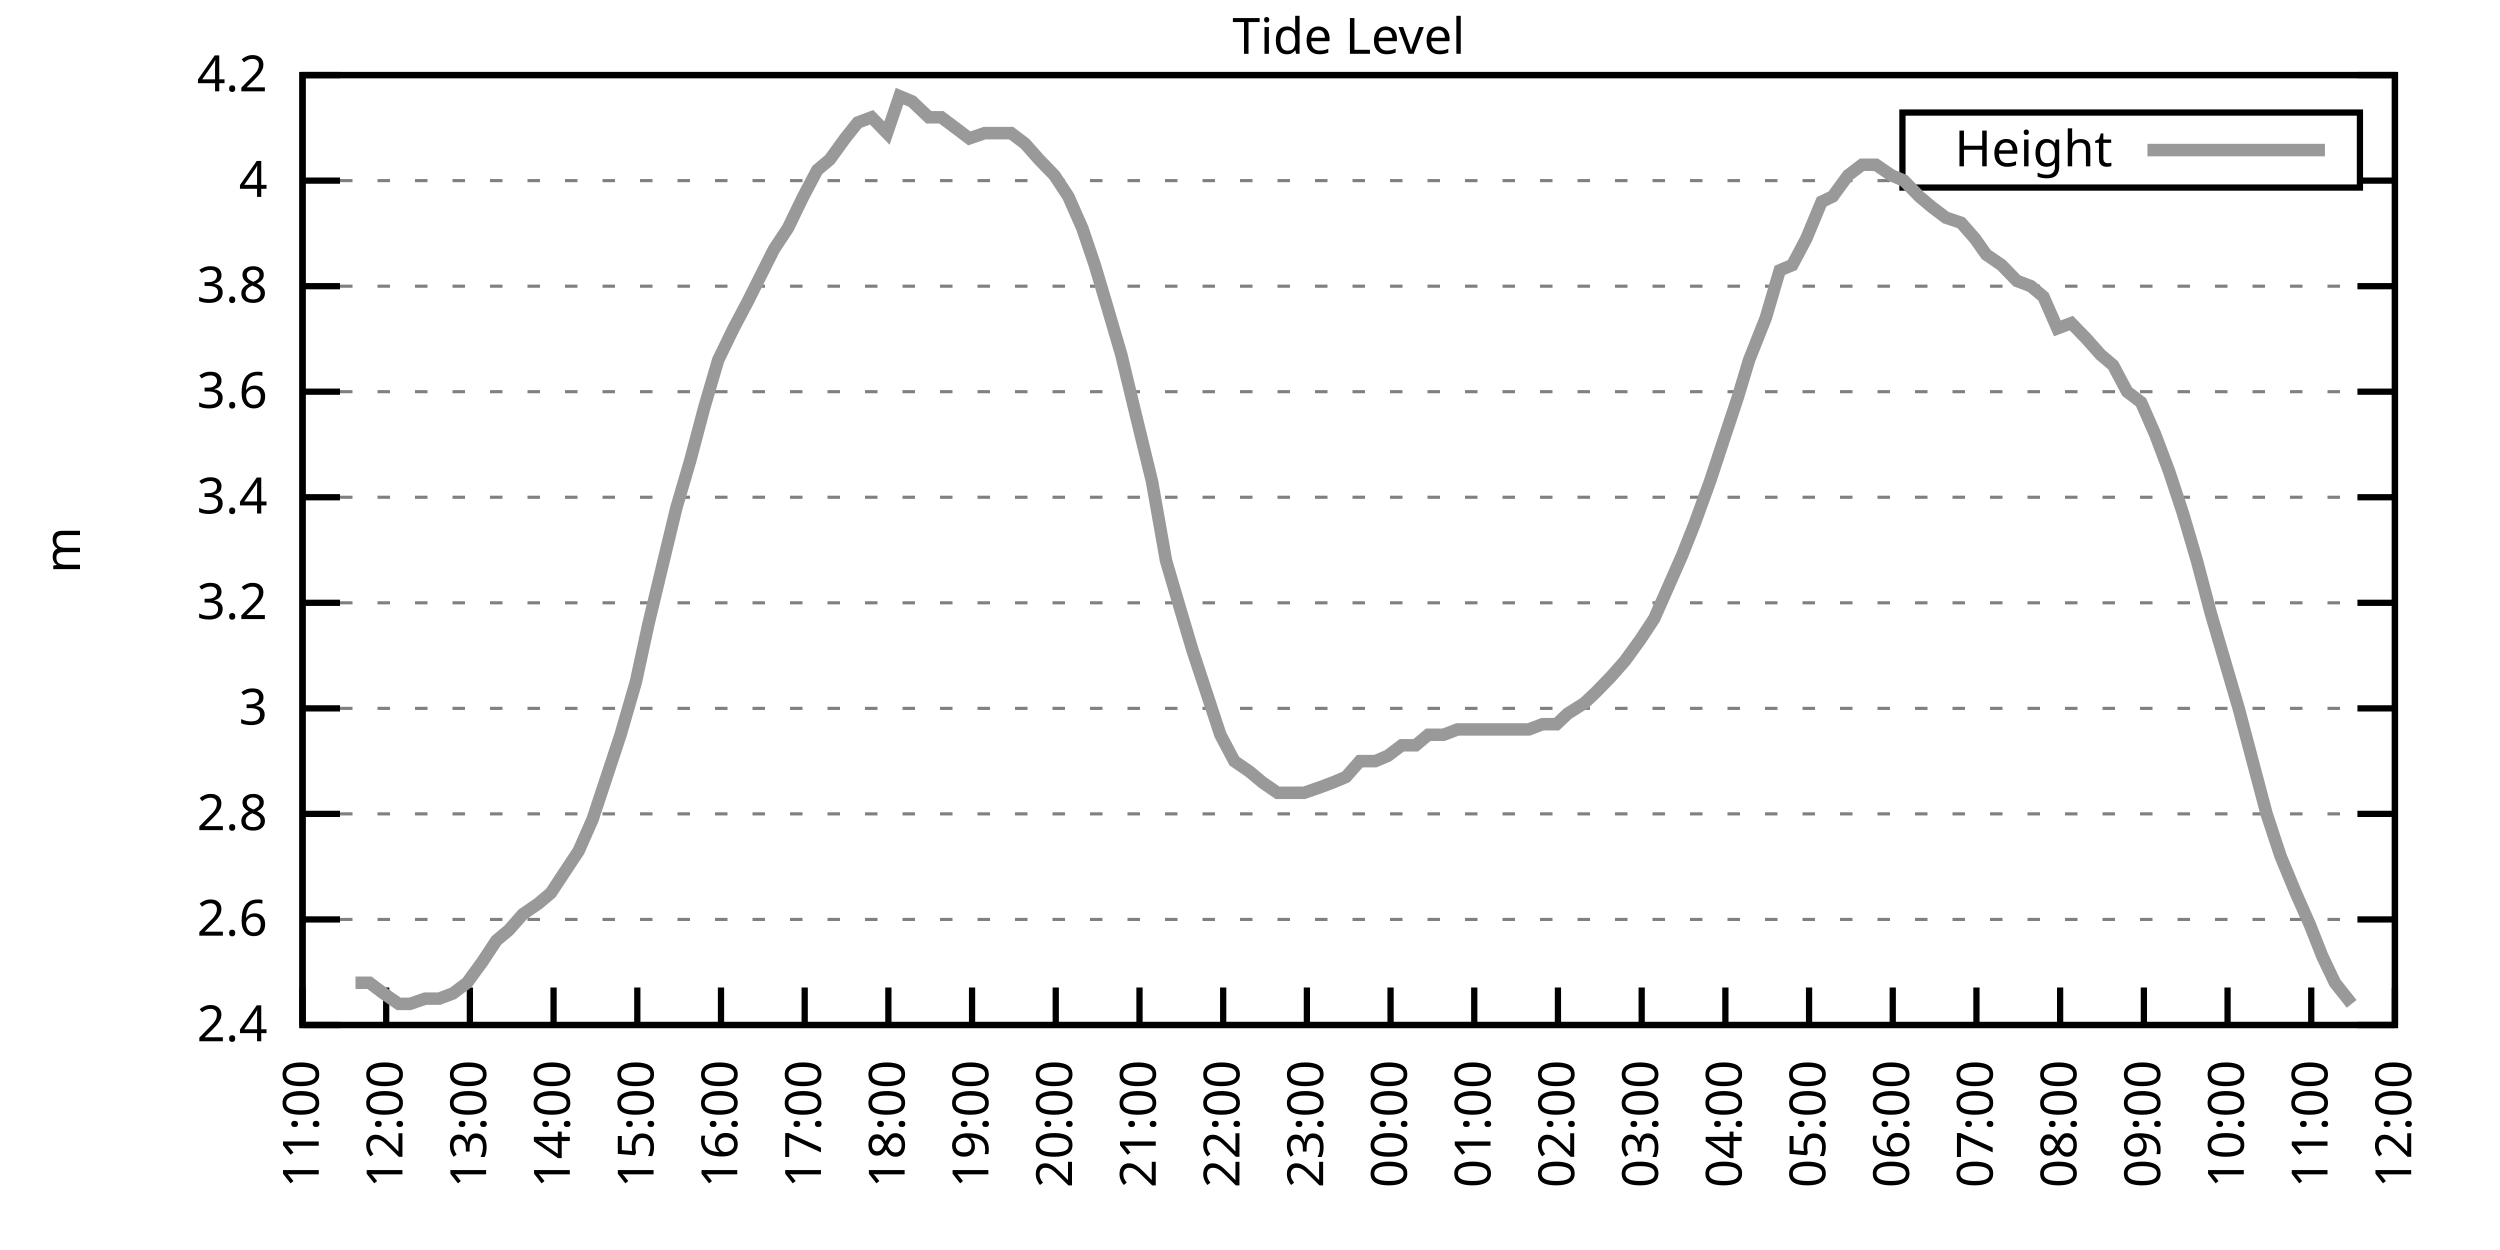
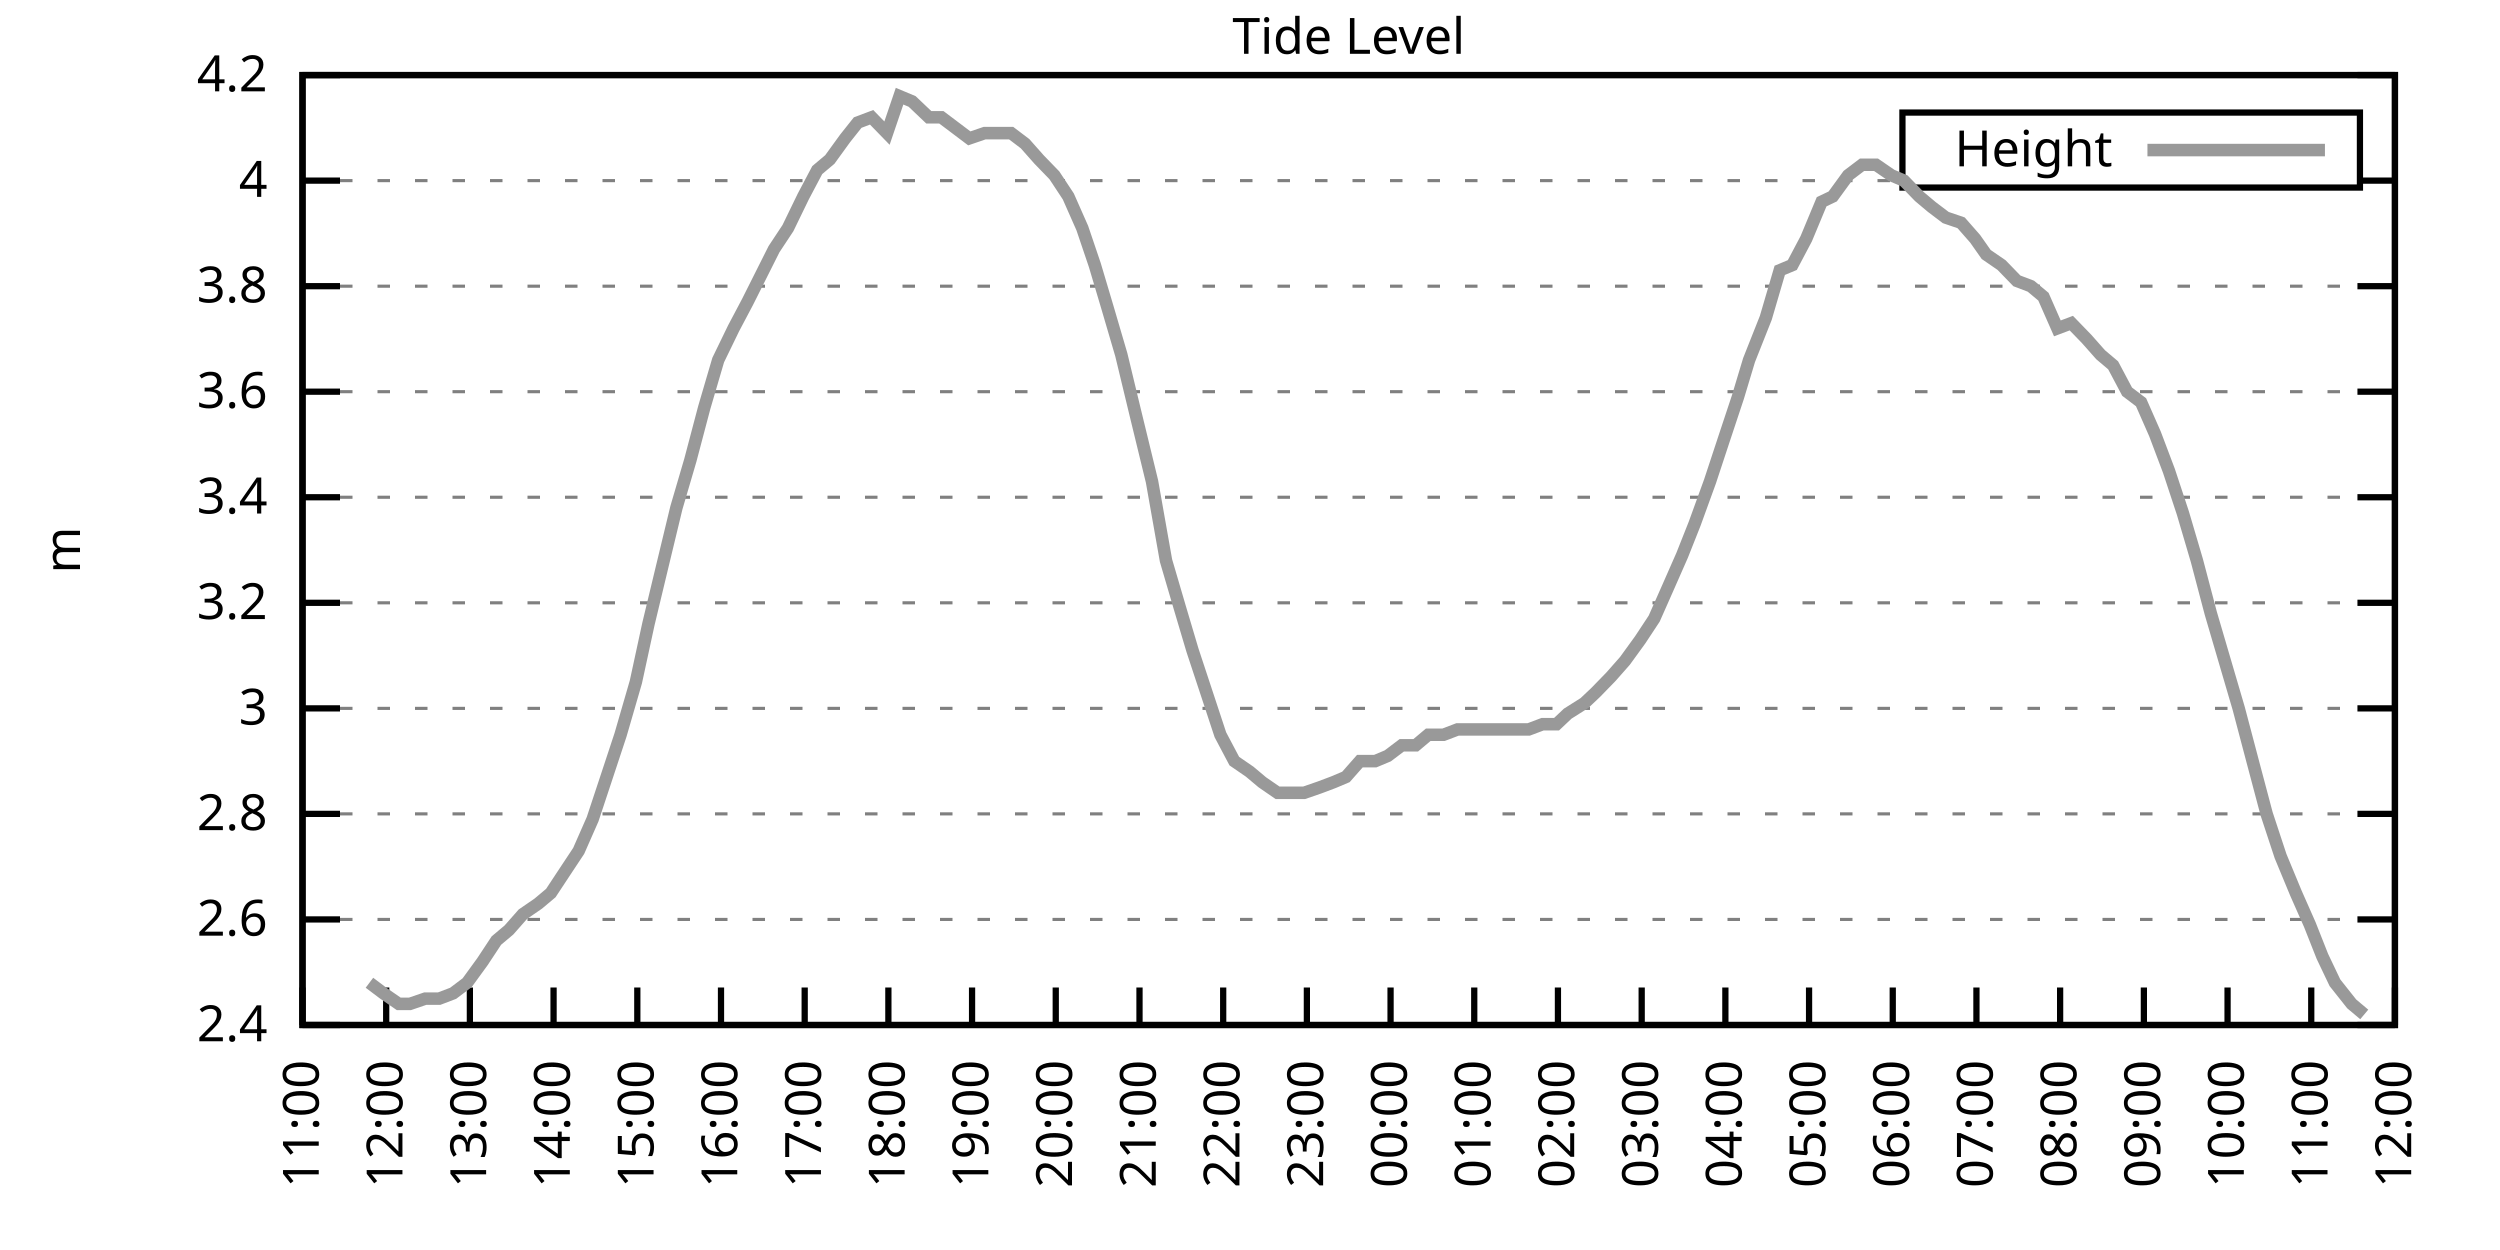
<svg xmlns="http://www.w3.org/2000/svg" xmlns:xlink="http://www.w3.org/1999/xlink" width="400" height="200" viewBox="0 0 400 200">
  <g id="gnuplot_canvas">
    <rect x="0" y="0" width="400" height="200" fill="none" />
    <defs>
      <circle id="gpDot" r="0.5" stroke-width="0.5" stroke="currentColor" />
      <path id="gpPt0" stroke-width="0.333" stroke="currentColor" d="M-1,0 h2 M0,-1 v2" />
      <path id="gpPt1" stroke-width="0.333" stroke="currentColor" d="M-1,-1 L1,1 M1,-1 L-1,1" />
      <path id="gpPt2" stroke-width="0.333" stroke="currentColor" d="M-1,0 L1,0 M0,-1 L0,1 M-1,-1 L1,1 M-1,1 L1,-1" />
      <rect id="gpPt3" stroke-width="0.333" stroke="currentColor" x="-1" y="-1" width="2" height="2" />
      <rect id="gpPt4" stroke-width="0.333" stroke="currentColor" fill="currentColor" x="-1" y="-1" width="2" height="2" />
      <circle id="gpPt5" stroke-width="0.333" stroke="currentColor" cx="0" cy="0" r="1" />
      <use xlink:href="#gpPt5" id="gpPt6" fill="currentColor" stroke="none" />
      <path id="gpPt7" stroke-width="0.333" stroke="currentColor" d="M0,-1.33 L-1.33,0.67 L1.33,0.67 z" />
      <use xlink:href="#gpPt7" id="gpPt8" fill="currentColor" stroke="none" />
      <use xlink:href="#gpPt7" id="gpPt9" stroke="currentColor" transform="rotate(180)" />
      <use xlink:href="#gpPt9" id="gpPt10" fill="currentColor" stroke="none" />
      <use xlink:href="#gpPt3" id="gpPt11" stroke="currentColor" transform="rotate(45)" />
      <use xlink:href="#gpPt11" id="gpPt12" fill="currentColor" stroke="none" />
      <path id="gpPt13" stroke-width="0.333" stroke="currentColor" d="M0,1.330 L1.265,0.411 L0.782,-1.067 L-0.782,-1.076 L-1.265,0.411 z" />
      <use xlink:href="#gpPt13" id="gpPt14" fill="currentColor" stroke="none" />
      <filter id="textbox" filterUnits="objectBoundingBox" x="0" y="0" height="1" width="1">
        <feFlood flood-color="white" flood-opacity="1" result="bgnd" />
        <feComposite in="SourceGraphic" in2="bgnd" operator="atop" />
      </filter>
      <filter id="greybox" filterUnits="objectBoundingBox" x="0" y="0" height="1" width="1">
        <feFlood flood-color="lightgrey" flood-opacity="1" result="grey" />
        <feComposite in="SourceGraphic" in2="grey" operator="atop" />
      </filter>
    </defs>
    <g fill="none" color="white" stroke="currentColor" stroke-width="1.00" stroke-linecap="butt" stroke-linejoin="miter">
</g>
    <g fill="none" color="black" stroke="currentColor" stroke-width="1.00" stroke-linecap="butt" stroke-linejoin="miter">
      <g stroke="none" shape-rendering="crispEdges">
        <polygon fill="rgb(255, 255, 255)" points="48.40,164.00 383.18,164.00 383.18,12.02 48.40,12.02 " />
      </g>
    </g>
    <g fill="none" color="black" stroke="currentColor" stroke-width="1.00" stroke-linecap="butt" stroke-linejoin="miter">
</g>
    <g fill="none" color="black" stroke="black" stroke-width="0.50" stroke-linecap="butt" stroke-linejoin="miter">
</g>
    <g fill="none" color="gray" stroke="currentColor" stroke-width="0.50" stroke-linecap="butt" stroke-linejoin="miter">
      <path stroke="gray" stroke-dasharray="2,4" class="gridline" d="M48.40,164.00 L383.19,164.00  " />
    </g>
    <g fill="none" color="gray" stroke="gray" stroke-width="1.00" stroke-linecap="butt" stroke-linejoin="miter">
</g>
    <g fill="none" color="black" stroke="currentColor" stroke-width="1.00" stroke-linecap="butt" stroke-linejoin="miter">
      <path stroke="black" d="M48.40,164.00 L54.40,164.00 M383.19,164.00 L377.19,164.00  " />
      <g transform="translate(42.80,166.60)" stroke="none" fill="black" font-family="Sans" font-size="8.00" text-anchor="end">
        <text>
          <tspan font-family="Sans"> 2.4</tspan>
        </text>
      </g>
    </g>
    <g fill="none" color="black" stroke="currentColor" stroke-width="1.00" stroke-linecap="butt" stroke-linejoin="miter">
</g>
    <g fill="none" color="black" stroke="black" stroke-width="0.50" stroke-linecap="butt" stroke-linejoin="miter">
</g>
    <g fill="none" color="gray" stroke="currentColor" stroke-width="0.50" stroke-linecap="butt" stroke-linejoin="miter">
      <path stroke="gray" stroke-dasharray="2,4" class="gridline" d="M48.40,147.11 L383.19,147.11  " />
    </g>
    <g fill="none" color="gray" stroke="gray" stroke-width="1.00" stroke-linecap="butt" stroke-linejoin="miter">
</g>
    <g fill="none" color="black" stroke="currentColor" stroke-width="1.00" stroke-linecap="butt" stroke-linejoin="miter">
      <path stroke="black" d="M48.40,147.11 L54.40,147.11 M383.19,147.11 L377.19,147.11  " />
      <g transform="translate(42.80,149.71)" stroke="none" fill="black" font-family="Sans" font-size="8.00" text-anchor="end">
        <text>
          <tspan font-family="Sans"> 2.6</tspan>
        </text>
      </g>
    </g>
    <g fill="none" color="black" stroke="currentColor" stroke-width="1.00" stroke-linecap="butt" stroke-linejoin="miter">
</g>
    <g fill="none" color="black" stroke="black" stroke-width="0.50" stroke-linecap="butt" stroke-linejoin="miter">
</g>
    <g fill="none" color="gray" stroke="currentColor" stroke-width="0.50" stroke-linecap="butt" stroke-linejoin="miter">
      <path stroke="gray" stroke-dasharray="2,4" class="gridline" d="M48.40,130.22 L383.19,130.22  " />
    </g>
    <g fill="none" color="gray" stroke="gray" stroke-width="1.00" stroke-linecap="butt" stroke-linejoin="miter">
</g>
    <g fill="none" color="black" stroke="currentColor" stroke-width="1.00" stroke-linecap="butt" stroke-linejoin="miter">
      <path stroke="black" d="M48.40,130.22 L54.40,130.22 M383.19,130.22 L377.19,130.22  " />
      <g transform="translate(42.80,132.82)" stroke="none" fill="black" font-family="Sans" font-size="8.00" text-anchor="end">
        <text>
          <tspan font-family="Sans"> 2.8</tspan>
        </text>
      </g>
    </g>
    <g fill="none" color="black" stroke="currentColor" stroke-width="1.00" stroke-linecap="butt" stroke-linejoin="miter">
</g>
    <g fill="none" color="black" stroke="black" stroke-width="0.50" stroke-linecap="butt" stroke-linejoin="miter">
</g>
    <g fill="none" color="gray" stroke="currentColor" stroke-width="0.50" stroke-linecap="butt" stroke-linejoin="miter">
      <path stroke="gray" stroke-dasharray="2,4" class="gridline" d="M48.40,113.34 L383.19,113.34  " />
    </g>
    <g fill="none" color="gray" stroke="gray" stroke-width="1.00" stroke-linecap="butt" stroke-linejoin="miter">
</g>
    <g fill="none" color="black" stroke="currentColor" stroke-width="1.00" stroke-linecap="butt" stroke-linejoin="miter">
      <path stroke="black" d="M48.40,113.34 L54.40,113.34 M383.19,113.34 L377.19,113.34  " />
      <g transform="translate(42.80,115.94)" stroke="none" fill="black" font-family="Sans" font-size="8.00" text-anchor="end">
        <text>
          <tspan font-family="Sans"> 3</tspan>
        </text>
      </g>
    </g>
    <g fill="none" color="black" stroke="currentColor" stroke-width="1.00" stroke-linecap="butt" stroke-linejoin="miter">
</g>
    <g fill="none" color="black" stroke="black" stroke-width="0.50" stroke-linecap="butt" stroke-linejoin="miter">
</g>
    <g fill="none" color="gray" stroke="currentColor" stroke-width="0.50" stroke-linecap="butt" stroke-linejoin="miter">
      <path stroke="gray" stroke-dasharray="2,4" class="gridline" d="M48.40,96.45 L383.19,96.45  " />
    </g>
    <g fill="none" color="gray" stroke="gray" stroke-width="1.00" stroke-linecap="butt" stroke-linejoin="miter">
</g>
    <g fill="none" color="black" stroke="currentColor" stroke-width="1.00" stroke-linecap="butt" stroke-linejoin="miter">
      <path stroke="black" d="M48.40,96.45 L54.40,96.45 M383.19,96.45 L377.19,96.45  " />
      <g transform="translate(42.80,99.05)" stroke="none" fill="black" font-family="Sans" font-size="8.00" text-anchor="end">
        <text>
          <tspan font-family="Sans"> 3.2</tspan>
        </text>
      </g>
    </g>
    <g fill="none" color="black" stroke="currentColor" stroke-width="1.00" stroke-linecap="butt" stroke-linejoin="miter">
</g>
    <g fill="none" color="black" stroke="black" stroke-width="0.50" stroke-linecap="butt" stroke-linejoin="miter">
</g>
    <g fill="none" color="gray" stroke="currentColor" stroke-width="0.50" stroke-linecap="butt" stroke-linejoin="miter">
      <path stroke="gray" stroke-dasharray="2,4" class="gridline" d="M48.40,79.56 L383.19,79.56  " />
    </g>
    <g fill="none" color="gray" stroke="gray" stroke-width="1.00" stroke-linecap="butt" stroke-linejoin="miter">
</g>
    <g fill="none" color="black" stroke="currentColor" stroke-width="1.00" stroke-linecap="butt" stroke-linejoin="miter">
      <path stroke="black" d="M48.40,79.56 L54.40,79.56 M383.19,79.56 L377.19,79.56  " />
      <g transform="translate(42.80,82.16)" stroke="none" fill="black" font-family="Sans" font-size="8.00" text-anchor="end">
        <text>
          <tspan font-family="Sans"> 3.4</tspan>
        </text>
      </g>
    </g>
    <g fill="none" color="black" stroke="currentColor" stroke-width="1.00" stroke-linecap="butt" stroke-linejoin="miter">
</g>
    <g fill="none" color="black" stroke="black" stroke-width="0.50" stroke-linecap="butt" stroke-linejoin="miter">
</g>
    <g fill="none" color="gray" stroke="currentColor" stroke-width="0.50" stroke-linecap="butt" stroke-linejoin="miter">
      <path stroke="gray" stroke-dasharray="2,4" class="gridline" d="M48.40,62.67 L383.19,62.67  " />
    </g>
    <g fill="none" color="gray" stroke="gray" stroke-width="1.00" stroke-linecap="butt" stroke-linejoin="miter">
</g>
    <g fill="none" color="black" stroke="currentColor" stroke-width="1.00" stroke-linecap="butt" stroke-linejoin="miter">
      <path stroke="black" d="M48.40,62.67 L54.40,62.67 M383.19,62.67 L377.19,62.67  " />
      <g transform="translate(42.80,65.27)" stroke="none" fill="black" font-family="Sans" font-size="8.00" text-anchor="end">
        <text>
          <tspan font-family="Sans"> 3.6</tspan>
        </text>
      </g>
    </g>
    <g fill="none" color="black" stroke="currentColor" stroke-width="1.00" stroke-linecap="butt" stroke-linejoin="miter">
</g>
    <g fill="none" color="black" stroke="black" stroke-width="0.50" stroke-linecap="butt" stroke-linejoin="miter">
</g>
    <g fill="none" color="gray" stroke="currentColor" stroke-width="0.50" stroke-linecap="butt" stroke-linejoin="miter">
      <path stroke="gray" stroke-dasharray="2,4" class="gridline" d="M48.40,45.79 L383.19,45.79  " />
    </g>
    <g fill="none" color="gray" stroke="gray" stroke-width="1.00" stroke-linecap="butt" stroke-linejoin="miter">
</g>
    <g fill="none" color="black" stroke="currentColor" stroke-width="1.00" stroke-linecap="butt" stroke-linejoin="miter">
      <path stroke="black" d="M48.40,45.79 L54.40,45.79 M383.19,45.79 L377.19,45.79  " />
      <g transform="translate(42.80,48.39)" stroke="none" fill="black" font-family="Sans" font-size="8.00" text-anchor="end">
        <text>
          <tspan font-family="Sans"> 3.8</tspan>
        </text>
      </g>
    </g>
    <g fill="none" color="black" stroke="currentColor" stroke-width="1.00" stroke-linecap="butt" stroke-linejoin="miter">
</g>
    <g fill="none" color="black" stroke="black" stroke-width="0.50" stroke-linecap="butt" stroke-linejoin="miter">
</g>
    <g fill="none" color="gray" stroke="currentColor" stroke-width="0.50" stroke-linecap="butt" stroke-linejoin="miter">
      <path stroke="gray" stroke-dasharray="2,4" class="gridline" d="M48.40,28.90 L304.39,28.90 M377.59,28.90 L383.19,28.90  " />
    </g>
    <g fill="none" color="gray" stroke="gray" stroke-width="1.00" stroke-linecap="butt" stroke-linejoin="miter">
</g>
    <g fill="none" color="black" stroke="currentColor" stroke-width="1.00" stroke-linecap="butt" stroke-linejoin="miter">
      <path stroke="black" d="M48.40,28.90 L54.40,28.90 M383.19,28.90 L377.19,28.90  " />
      <g transform="translate(42.80,31.50)" stroke="none" fill="black" font-family="Sans" font-size="8.00" text-anchor="end">
        <text>
          <tspan font-family="Sans"> 4</tspan>
        </text>
      </g>
    </g>
    <g fill="none" color="black" stroke="currentColor" stroke-width="1.00" stroke-linecap="butt" stroke-linejoin="miter">
</g>
    <g fill="none" color="black" stroke="black" stroke-width="0.50" stroke-linecap="butt" stroke-linejoin="miter">
</g>
    <g fill="none" color="gray" stroke="currentColor" stroke-width="0.50" stroke-linecap="butt" stroke-linejoin="miter">
      <path stroke="gray" stroke-dasharray="2,4" class="gridline" d="M48.40,12.01 L383.19,12.01  " />
    </g>
    <g fill="none" color="gray" stroke="gray" stroke-width="1.00" stroke-linecap="butt" stroke-linejoin="miter">
</g>
    <g fill="none" color="black" stroke="currentColor" stroke-width="1.00" stroke-linecap="butt" stroke-linejoin="miter">
      <path stroke="black" d="M48.40,12.01 L54.40,12.01 M383.19,12.01 L377.19,12.01  " />
      <g transform="translate(42.80,14.61)" stroke="none" fill="black" font-family="Sans" font-size="8.00" text-anchor="end">
        <text>
          <tspan font-family="Sans"> 4.2</tspan>
        </text>
      </g>
    </g>
    <g fill="none" color="black" stroke="currentColor" stroke-width="1.00" stroke-linecap="butt" stroke-linejoin="miter">
      <path stroke="black" d="M48.40,164.00 L48.40,158.00  " />
      <g transform="translate(51.00,169.60) rotate(270.00)" stroke="none" fill="black" font-family="Sans" font-size="8.00" text-anchor="end">
        <text>
          <tspan font-family="Sans">11:00</tspan>
        </text>
      </g>
    </g>
    <g fill="none" color="black" stroke="currentColor" stroke-width="1.00" stroke-linecap="butt" stroke-linejoin="miter">
      <path stroke="black" d="M61.79,164.00 L61.79,158.00  " />
      <g transform="translate(64.39,169.60) rotate(270.00)" stroke="none" fill="black" font-family="Sans" font-size="8.00" text-anchor="end">
        <text>
          <tspan font-family="Sans">12:00</tspan>
        </text>
      </g>
    </g>
    <g fill="none" color="black" stroke="currentColor" stroke-width="1.00" stroke-linecap="butt" stroke-linejoin="miter">
      <path stroke="black" d="M75.18,164.00 L75.18,158.00  " />
      <g transform="translate(77.78,169.60) rotate(270.00)" stroke="none" fill="black" font-family="Sans" font-size="8.00" text-anchor="end">
        <text>
          <tspan font-family="Sans">13:00</tspan>
        </text>
      </g>
    </g>
    <g fill="none" color="black" stroke="currentColor" stroke-width="1.00" stroke-linecap="butt" stroke-linejoin="miter">
      <path stroke="black" d="M88.57,164.00 L88.57,158.00  " />
      <g transform="translate(91.17,169.60) rotate(270.00)" stroke="none" fill="black" font-family="Sans" font-size="8.00" text-anchor="end">
        <text>
          <tspan font-family="Sans">14:00</tspan>
        </text>
      </g>
    </g>
    <g fill="none" color="black" stroke="currentColor" stroke-width="1.00" stroke-linecap="butt" stroke-linejoin="miter">
      <path stroke="black" d="M101.97,164.00 L101.97,158.00  " />
      <g transform="translate(104.57,169.60) rotate(270.00)" stroke="none" fill="black" font-family="Sans" font-size="8.00" text-anchor="end">
        <text>
          <tspan font-family="Sans">15:00</tspan>
        </text>
      </g>
    </g>
    <g fill="none" color="black" stroke="currentColor" stroke-width="1.00" stroke-linecap="butt" stroke-linejoin="miter">
      <path stroke="black" d="M115.36,164.00 L115.36,158.00  " />
      <g transform="translate(117.96,169.60) rotate(270.00)" stroke="none" fill="black" font-family="Sans" font-size="8.00" text-anchor="end">
        <text>
          <tspan font-family="Sans">16:00</tspan>
        </text>
      </g>
    </g>
    <g fill="none" color="black" stroke="currentColor" stroke-width="1.00" stroke-linecap="butt" stroke-linejoin="miter">
      <path stroke="black" d="M128.75,164.00 L128.75,158.00  " />
      <g transform="translate(131.35,169.60) rotate(270.00)" stroke="none" fill="black" font-family="Sans" font-size="8.00" text-anchor="end">
        <text>
          <tspan font-family="Sans">17:00</tspan>
        </text>
      </g>
    </g>
    <g fill="none" color="black" stroke="currentColor" stroke-width="1.00" stroke-linecap="butt" stroke-linejoin="miter">
      <path stroke="black" d="M142.14,164.00 L142.14,158.00  " />
      <g transform="translate(144.74,169.60) rotate(270.00)" stroke="none" fill="black" font-family="Sans" font-size="8.00" text-anchor="end">
        <text>
          <tspan font-family="Sans">18:00</tspan>
        </text>
      </g>
    </g>
    <g fill="none" color="black" stroke="currentColor" stroke-width="1.00" stroke-linecap="butt" stroke-linejoin="miter">
      <path stroke="black" d="M155.53,164.00 L155.53,158.00  " />
      <g transform="translate(158.13,169.60) rotate(270.00)" stroke="none" fill="black" font-family="Sans" font-size="8.00" text-anchor="end">
        <text>
          <tspan font-family="Sans">19:00</tspan>
        </text>
      </g>
    </g>
    <g fill="none" color="black" stroke="currentColor" stroke-width="1.00" stroke-linecap="butt" stroke-linejoin="miter">
      <path stroke="black" d="M168.92,164.00 L168.92,158.00  " />
      <g transform="translate(171.52,169.60) rotate(270.00)" stroke="none" fill="black" font-family="Sans" font-size="8.00" text-anchor="end">
        <text>
          <tspan font-family="Sans">20:00</tspan>
        </text>
      </g>
    </g>
    <g fill="none" color="black" stroke="currentColor" stroke-width="1.00" stroke-linecap="butt" stroke-linejoin="miter">
      <path stroke="black" d="M182.32,164.00 L182.32,158.00  " />
      <g transform="translate(184.92,169.60) rotate(270.00)" stroke="none" fill="black" font-family="Sans" font-size="8.00" text-anchor="end">
        <text>
          <tspan font-family="Sans">21:00</tspan>
        </text>
      </g>
    </g>
    <g fill="none" color="black" stroke="currentColor" stroke-width="1.00" stroke-linecap="butt" stroke-linejoin="miter">
      <path stroke="black" d="M195.71,164.00 L195.71,158.00  " />
      <g transform="translate(198.31,169.60) rotate(270.00)" stroke="none" fill="black" font-family="Sans" font-size="8.00" text-anchor="end">
        <text>
          <tspan font-family="Sans">22:00</tspan>
        </text>
      </g>
    </g>
    <g fill="none" color="black" stroke="currentColor" stroke-width="1.00" stroke-linecap="butt" stroke-linejoin="miter">
      <path stroke="black" d="M209.10,164.00 L209.10,158.00  " />
      <g transform="translate(211.70,169.60) rotate(270.00)" stroke="none" fill="black" font-family="Sans" font-size="8.00" text-anchor="end">
        <text>
          <tspan font-family="Sans">23:00</tspan>
        </text>
      </g>
    </g>
    <g fill="none" color="black" stroke="currentColor" stroke-width="1.00" stroke-linecap="butt" stroke-linejoin="miter">
      <path stroke="black" d="M222.49,164.00 L222.49,158.00  " />
      <g transform="translate(225.09,169.60) rotate(270.00)" stroke="none" fill="black" font-family="Sans" font-size="8.00" text-anchor="end">
        <text>
          <tspan font-family="Sans">00:00</tspan>
        </text>
      </g>
    </g>
    <g fill="none" color="black" stroke="currentColor" stroke-width="1.00" stroke-linecap="butt" stroke-linejoin="miter">
      <path stroke="black" d="M235.88,164.00 L235.88,158.00  " />
      <g transform="translate(238.48,169.60) rotate(270.00)" stroke="none" fill="black" font-family="Sans" font-size="8.00" text-anchor="end">
        <text>
          <tspan font-family="Sans">01:00</tspan>
        </text>
      </g>
    </g>
    <g fill="none" color="black" stroke="currentColor" stroke-width="1.00" stroke-linecap="butt" stroke-linejoin="miter">
      <path stroke="black" d="M249.27,164.00 L249.27,158.00  " />
      <g transform="translate(251.87,169.60) rotate(270.00)" stroke="none" fill="black" font-family="Sans" font-size="8.00" text-anchor="end">
        <text>
          <tspan font-family="Sans">02:00</tspan>
        </text>
      </g>
    </g>
    <g fill="none" color="black" stroke="currentColor" stroke-width="1.00" stroke-linecap="butt" stroke-linejoin="miter">
      <path stroke="black" d="M262.67,164.00 L262.67,158.00  " />
      <g transform="translate(265.27,169.60) rotate(270.00)" stroke="none" fill="black" font-family="Sans" font-size="8.00" text-anchor="end">
        <text>
          <tspan font-family="Sans">03:00</tspan>
        </text>
      </g>
    </g>
    <g fill="none" color="black" stroke="currentColor" stroke-width="1.00" stroke-linecap="butt" stroke-linejoin="miter">
      <path stroke="black" d="M276.06,164.00 L276.06,158.00  " />
      <g transform="translate(278.66,169.60) rotate(270.00)" stroke="none" fill="black" font-family="Sans" font-size="8.00" text-anchor="end">
        <text>
          <tspan font-family="Sans">04:00</tspan>
        </text>
      </g>
    </g>
    <g fill="none" color="black" stroke="currentColor" stroke-width="1.00" stroke-linecap="butt" stroke-linejoin="miter">
      <path stroke="black" d="M289.45,164.00 L289.45,158.00  " />
      <g transform="translate(292.05,169.60) rotate(270.00)" stroke="none" fill="black" font-family="Sans" font-size="8.00" text-anchor="end">
        <text>
          <tspan font-family="Sans">05:00</tspan>
        </text>
      </g>
    </g>
    <g fill="none" color="black" stroke="currentColor" stroke-width="1.00" stroke-linecap="butt" stroke-linejoin="miter">
      <path stroke="black" d="M302.84,164.00 L302.84,158.00  " />
      <g transform="translate(305.44,169.60) rotate(270.00)" stroke="none" fill="black" font-family="Sans" font-size="8.00" text-anchor="end">
        <text>
          <tspan font-family="Sans">06:00</tspan>
        </text>
      </g>
    </g>
    <g fill="none" color="black" stroke="currentColor" stroke-width="1.00" stroke-linecap="butt" stroke-linejoin="miter">
      <path stroke="black" d="M316.23,164.00 L316.23,158.00  " />
      <g transform="translate(318.83,169.60) rotate(270.00)" stroke="none" fill="black" font-family="Sans" font-size="8.00" text-anchor="end">
        <text>
          <tspan font-family="Sans">07:00</tspan>
        </text>
      </g>
    </g>
    <g fill="none" color="black" stroke="currentColor" stroke-width="1.00" stroke-linecap="butt" stroke-linejoin="miter">
      <path stroke="black" d="M329.62,164.00 L329.62,158.00  " />
      <g transform="translate(332.22,169.60) rotate(270.00)" stroke="none" fill="black" font-family="Sans" font-size="8.00" text-anchor="end">
        <text>
          <tspan font-family="Sans">08:00</tspan>
        </text>
      </g>
    </g>
    <g fill="none" color="black" stroke="currentColor" stroke-width="1.00" stroke-linecap="butt" stroke-linejoin="miter">
      <path stroke="black" d="M343.02,164.00 L343.02,158.00  " />
      <g transform="translate(345.62,169.60) rotate(270.00)" stroke="none" fill="black" font-family="Sans" font-size="8.00" text-anchor="end">
        <text>
          <tspan font-family="Sans">09:00</tspan>
        </text>
      </g>
    </g>
    <g fill="none" color="black" stroke="currentColor" stroke-width="1.00" stroke-linecap="butt" stroke-linejoin="miter">
      <path stroke="black" d="M356.41,164.00 L356.41,158.00  " />
      <g transform="translate(359.01,169.60) rotate(270.00)" stroke="none" fill="black" font-family="Sans" font-size="8.00" text-anchor="end">
        <text>
          <tspan font-family="Sans">10:00</tspan>
        </text>
      </g>
    </g>
    <g fill="none" color="black" stroke="currentColor" stroke-width="1.00" stroke-linecap="butt" stroke-linejoin="miter">
      <path stroke="black" d="M369.80,164.00 L369.80,158.00  " />
      <g transform="translate(372.40,169.60) rotate(270.00)" stroke="none" fill="black" font-family="Sans" font-size="8.00" text-anchor="end">
        <text>
          <tspan font-family="Sans">11:00</tspan>
        </text>
      </g>
    </g>
    <g fill="none" color="black" stroke="currentColor" stroke-width="1.00" stroke-linecap="butt" stroke-linejoin="miter">
      <path stroke="black" d="M383.19,164.00 L383.19,158.00  " />
      <g transform="translate(385.79,169.60) rotate(270.00)" stroke="none" fill="black" font-family="Sans" font-size="8.00" text-anchor="end">
        <text>
          <tspan font-family="Sans">12:00</tspan>
        </text>
      </g>
    </g>
    <g fill="none" color="black" stroke="currentColor" stroke-width="1.00" stroke-linecap="butt" stroke-linejoin="miter">
</g>
    <g fill="none" color="black" stroke="currentColor" stroke-width="1.00" stroke-linecap="butt" stroke-linejoin="miter">
      <path stroke="black" d="M48.40,12.01 L48.40,164.00 L383.19,164.00 L383.19,12.01 L48.40,12.01 Z  " />
    </g>
    <g fill="none" color="black" stroke="currentColor" stroke-width="1.00" stroke-linecap="butt" stroke-linejoin="miter">
</g>
    <g fill="none" color="black" stroke="currentColor" stroke-width="1.00" stroke-linecap="butt" stroke-linejoin="miter">
      <path stroke="black" d="M304.39,30.01 L304.39,18.01 L377.59,18.01 L377.59,30.01 L304.39,30.01 Z  " />
    </g>
    <g id="Tide_level_plot_1">
      <g fill="none" color="white" stroke="black" stroke-width="2.00" stroke-linecap="butt" stroke-linejoin="miter">
</g>
      <g fill="none" color="black" stroke="currentColor" stroke-width="2.00" stroke-linecap="butt" stroke-linejoin="miter">
        <g transform="translate(337.99,26.61)" stroke="none" fill="black" font-family="Sans" font-size="8.00" text-anchor="end">
          <text>
            <tspan font-family="Sans">Height</tspan>
          </text>
        </g>
      </g>
      <g fill="none" color="black" stroke="currentColor" stroke-width="2.00" stroke-linecap="butt" stroke-linejoin="miter">
-         <path stroke="rgb(153, 153, 153)" d="M343.59,24.01 L371.99,24.01 M56.88,157.24 L59.11,157.24 L61.35,158.93 L63.80,160.62 L65.59,160.62 L68.04,159.78   L70.27,159.78 L72.50,158.93 L74.74,157.24 L77.19,153.87 L79.42,150.49 L81.43,148.80 L83.66,146.27 L86.12,144.58   L88.13,142.89 L90.36,139.51 L92.59,136.14 L94.82,131.07 L97.06,124.31 L99.29,117.56 L101.74,109.11 L103.75,99.83   L105.98,90.54 L108.22,81.25 L110.45,73.65 L112.68,65.21 L114.91,57.61 L117.37,52.54 L119.60,48.32 L123.84,39.87   L126.07,36.50 L128.53,31.43 L130.76,27.21 L132.77,25.52 L135.22,22.14 L137.23,19.61 L139.46,18.77 L141.92,21.30   L143.93,15.39 L145.94,16.23 L148.61,18.77 L150.62,18.77 L152.85,20.45 L155.09,22.14 L157.54,21.30 L159.33,21.30   L161.78,21.30 L164.01,22.99 L166.25,25.52 L168.70,28.05 L170.93,31.43 L173.17,36.50 L175.17,42.41 L177.18,49.16   L179.41,56.76 L181.65,66.05 L184.32,77.03 L186.56,89.69 L188.79,97.29 L190.80,104.05 L193.03,110.80 L195.26,117.56   L197.49,121.78 L199.95,123.47 L201.96,125.16 L204.41,126.85 L206.64,126.85 L208.65,126.85 L211.11,126.00 L213.34,125.16   L215.35,124.31 L217.58,121.78 L220.04,121.78 L222.04,120.94 L224.28,119.25 L226.51,119.25 L228.52,117.56 L230.97,117.56   L233.20,116.71 L235.66,116.71 L237.89,116.71 L240.12,116.71 L242.36,116.71 L244.59,116.71 L246.82,115.87 L249.05,115.87   L250.84,114.18 L253.51,112.49 L255.30,110.80 L257.76,108.27 L259.99,105.74 L262.44,102.36 L264.67,98.98 L266.91,93.92   L269.14,88.85 L271.15,83.78 L273.60,77.03 L275.83,70.27 L278.07,63.52 L279.85,57.61 L282.53,50.85 L284.76,43.25   L286.77,42.41 L289.00,38.19 L291.46,32.28 L293.24,31.43 L295.70,28.05 L297.93,26.36 L300.16,26.36 L302.62,28.05   L304.63,28.90 L307.08,31.43 L309.09,33.12 L311.32,34.81 L313.78,35.65 L316.01,38.19 L317.79,40.72 L320.25,42.41   L322.70,44.94 L324.94,45.79 L326.95,47.47 L329.18,52.54 L331.41,51.70 L333.86,54.23 L336.10,56.76 L338.10,58.45   L340.34,62.67 L342.57,64.36 L344.80,69.43 L347.03,75.34 L349.26,82.09 L351.50,89.69 L353.73,98.14 L355.96,105.74   L358.19,113.34 L360.42,121.78 L362.66,130.22 L364.89,136.98 L367.34,142.89 L369.58,147.96 L371.58,153.02 L373.59,157.24   L376.27,160.62  " />
+         <path stroke="rgb(153, 153, 153)" d="M343.59,24.01 L371.99,24.01 M59.11,157.24 L61.35,158.93 L63.80,160.62 L65.59,160.62 L68.04,159.78 L70.27,159.78   L72.50,158.93 L74.74,157.24 L77.19,153.87 L79.42,150.49 L81.43,148.80 L83.66,146.27 L86.12,144.58 L88.13,142.89   L90.36,139.51 L92.59,136.14 L94.82,131.07 L97.06,124.31 L99.29,117.56 L101.74,109.11 L103.75,99.83 L105.98,90.54   L108.22,81.25 L110.45,73.65 L112.68,65.21 L114.91,57.61 L117.37,52.54 L119.60,48.32 L123.84,39.87 L126.07,36.50   L128.53,31.43 L130.76,27.21 L132.77,25.52 L135.22,22.14 L137.23,19.61 L139.46,18.77 L141.92,21.30 L143.93,15.39   L145.94,16.23 L148.61,18.77 L150.62,18.77 L152.85,20.45 L155.09,22.14 L157.54,21.30 L159.33,21.30 L161.78,21.30   L164.01,22.99 L166.25,25.52 L168.70,28.05 L170.93,31.43 L173.17,36.50 L175.17,42.41 L177.18,49.16 L179.41,56.76   L181.65,66.05 L184.32,77.03 L186.56,89.69 L188.79,97.29 L190.80,104.05 L193.03,110.80 L195.26,117.56 L197.49,121.78   L199.95,123.47 L201.96,125.16 L204.41,126.85 L206.64,126.85 L208.65,126.85 L211.11,126.00 L213.34,125.16 L215.35,124.31   L217.58,121.78 L220.04,121.78 L222.04,120.94 L224.28,119.25 L226.51,119.25 L228.52,117.56 L230.97,117.56 L233.20,116.71   L235.66,116.71 L237.89,116.71 L240.12,116.71 L242.36,116.71 L244.59,116.71 L246.82,115.87 L249.05,115.87 L250.84,114.18   L253.51,112.49 L255.30,110.80 L257.76,108.27 L259.99,105.74 L262.44,102.36 L264.67,98.98 L266.91,93.92 L269.14,88.85   L271.15,83.78 L273.60,77.03 L275.83,70.27 L278.07,63.52 L279.85,57.61 L282.53,50.85 L284.76,43.25 L286.77,42.41   L289.00,38.19 L291.46,32.28 L293.24,31.43 L295.70,28.05 L297.93,26.36 L300.16,26.36 L302.62,28.05 L304.63,28.90   L307.08,31.43 L309.09,33.12 L311.32,34.81 L313.78,35.65 L316.01,38.19 L317.79,40.72 L320.25,42.41 L322.70,44.94   L324.94,45.79 L326.95,47.47 L329.18,52.54 L331.41,51.70 L333.86,54.23 L336.10,56.76 L338.10,58.45 L340.34,62.67   L342.57,64.36 L344.80,69.43 L347.03,75.34 L349.26,82.09 L351.50,89.69 L353.73,98.14 L355.96,105.74 L358.19,113.34   L360.42,121.78 L362.66,130.22 L364.89,136.98 L367.34,142.89 L369.58,147.96 L371.58,153.02 L373.59,157.24 L376.27,160.62   L378.28,162.31  " />
      </g>
    </g>
    <g fill="none" color="black" stroke="currentColor" stroke-width="2.00" stroke-linecap="butt" stroke-linejoin="miter">
</g>
    <g fill="none" color="black" stroke="black" stroke-width="1.00" stroke-linecap="butt" stroke-linejoin="miter">
</g>
    <g fill="none" color="black" stroke="currentColor" stroke-width="1.00" stroke-linecap="butt" stroke-linejoin="miter">
      <path stroke="black" d="M48.40,12.01 L48.40,164.00 L383.19,164.00 L383.19,12.01 L48.40,12.01 Z  " />
      <g transform="translate(12.80,88.01) rotate(270.00)" stroke="none" fill="black" font-family="Sans" font-size="8.00" text-anchor="middle">
        <text>
          <tspan font-family="Sans">m</tspan>
        </text>
      </g>
    </g>
    <g fill="none" color="black" stroke="currentColor" stroke-width="1.00" stroke-linecap="butt" stroke-linejoin="miter">
</g>
    <g fill="none" color="black" stroke="currentColor" stroke-width="1.00" stroke-linecap="butt" stroke-linejoin="miter">
      <g transform="translate(215.79,8.61)" stroke="none" fill="black" font-family="Sans" font-size="8.00" text-anchor="middle">
        <text>
          <tspan font-family="Sans">Tide Level</tspan>
        </text>
      </g>
    </g>
    <g fill="none" color="black" stroke="currentColor" stroke-width="1.00" stroke-linecap="butt" stroke-linejoin="miter">
</g>
  </g>
</svg>
